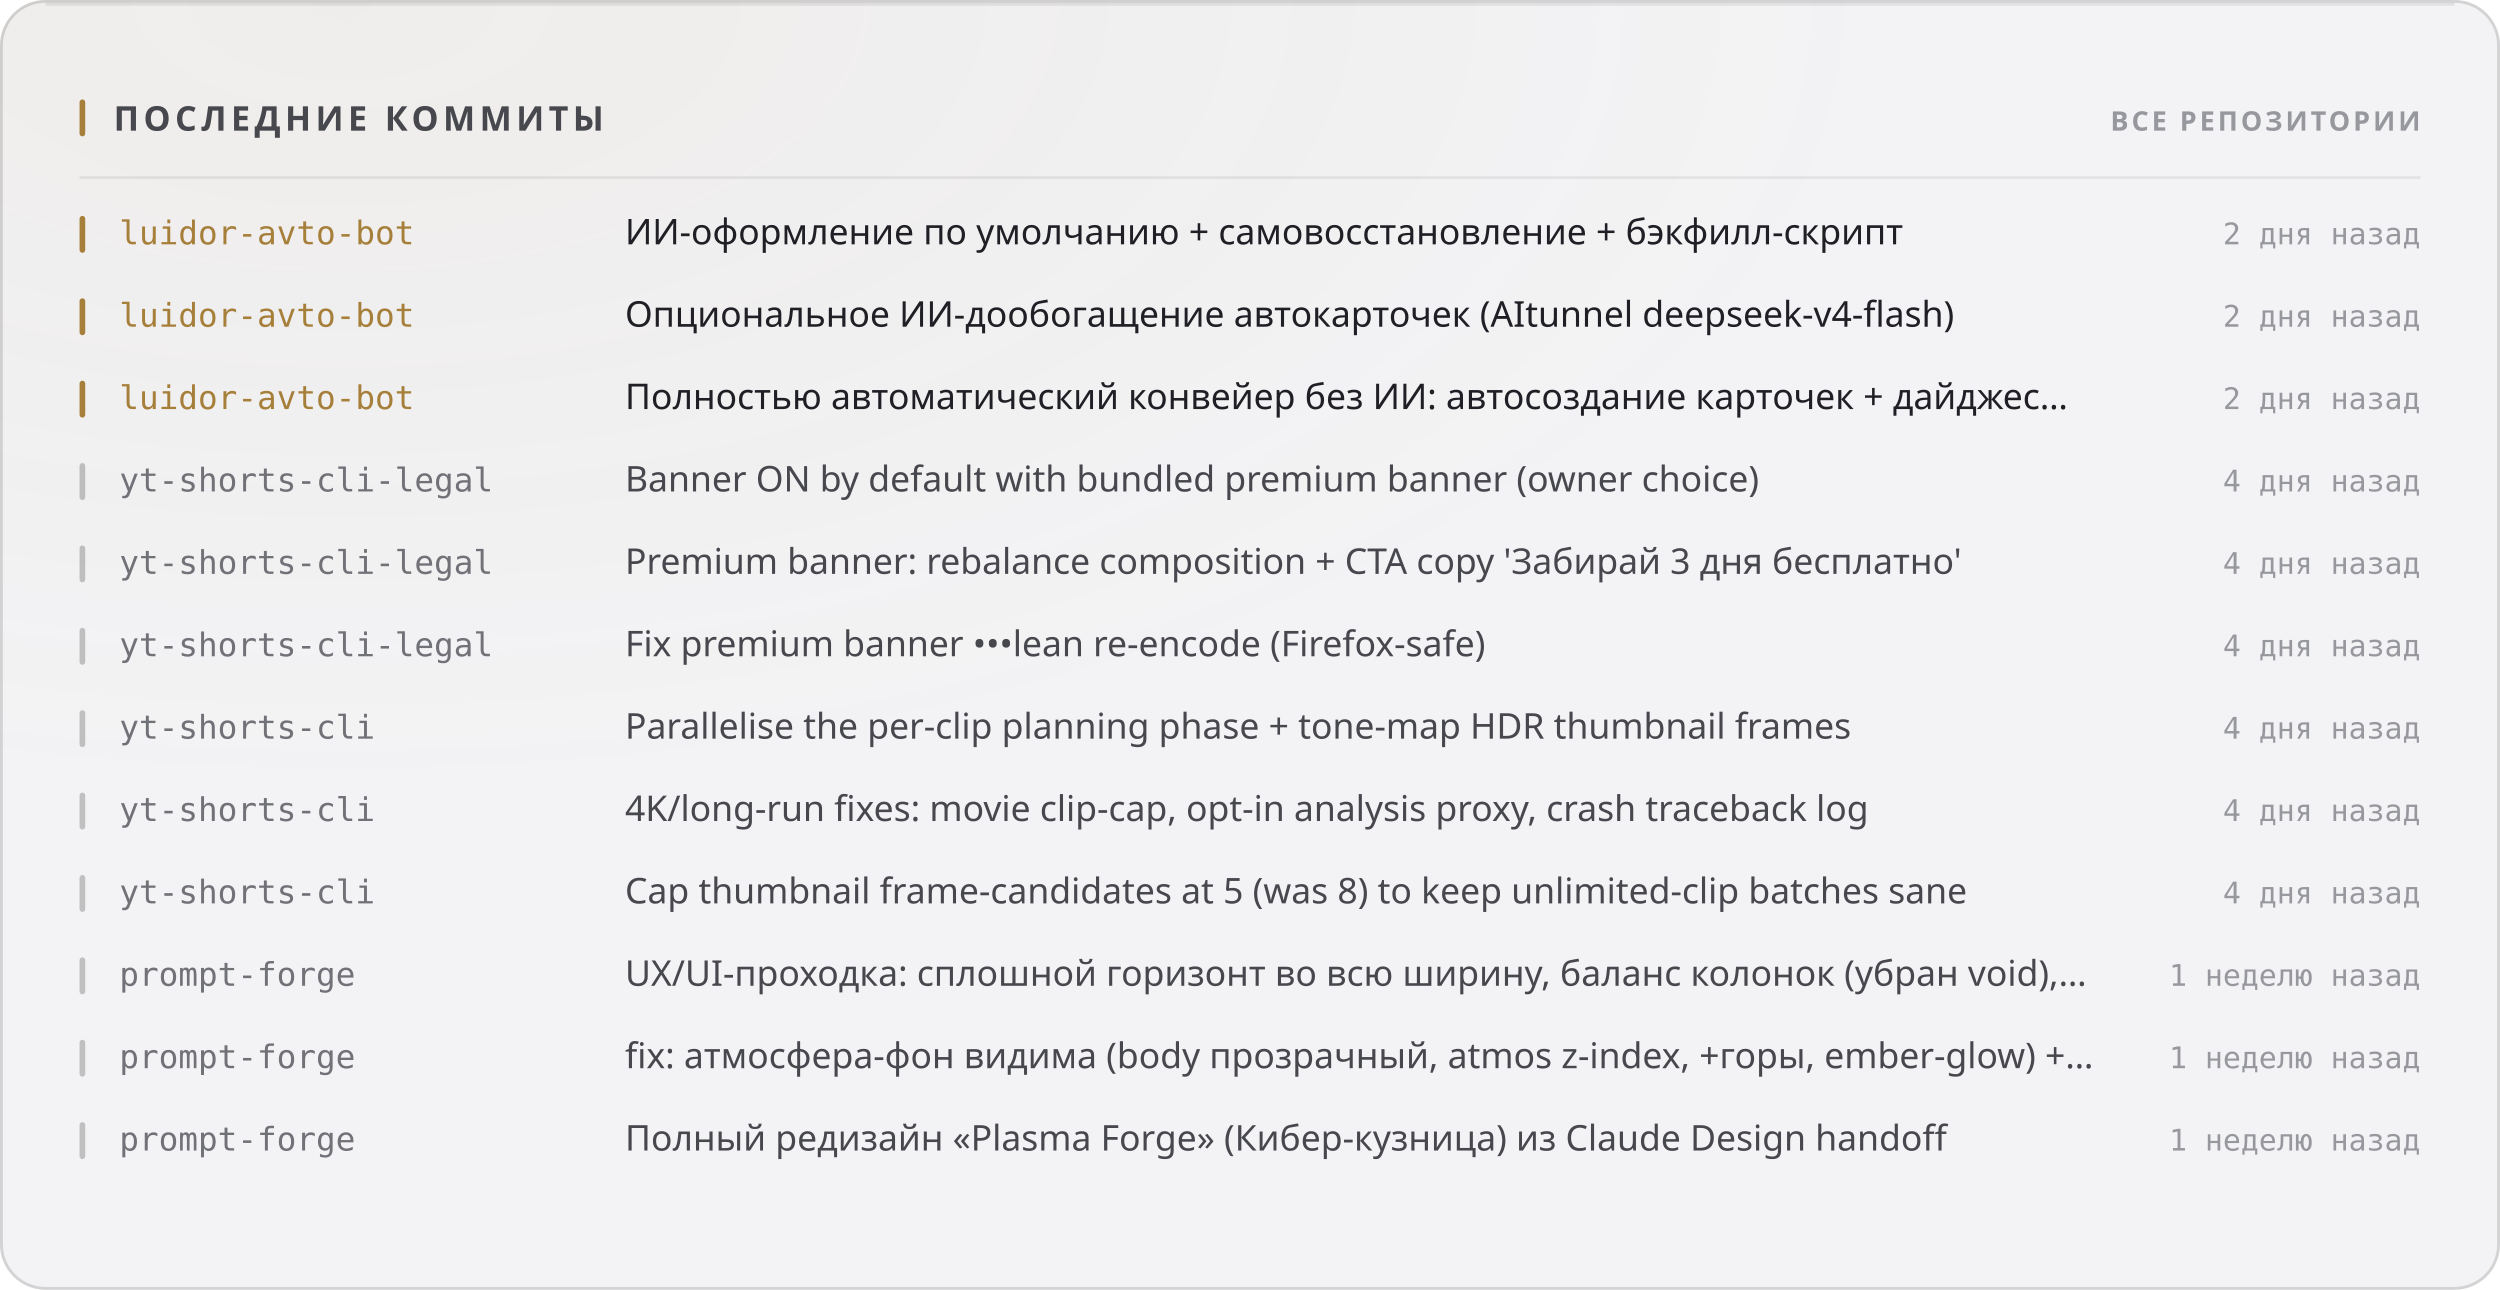
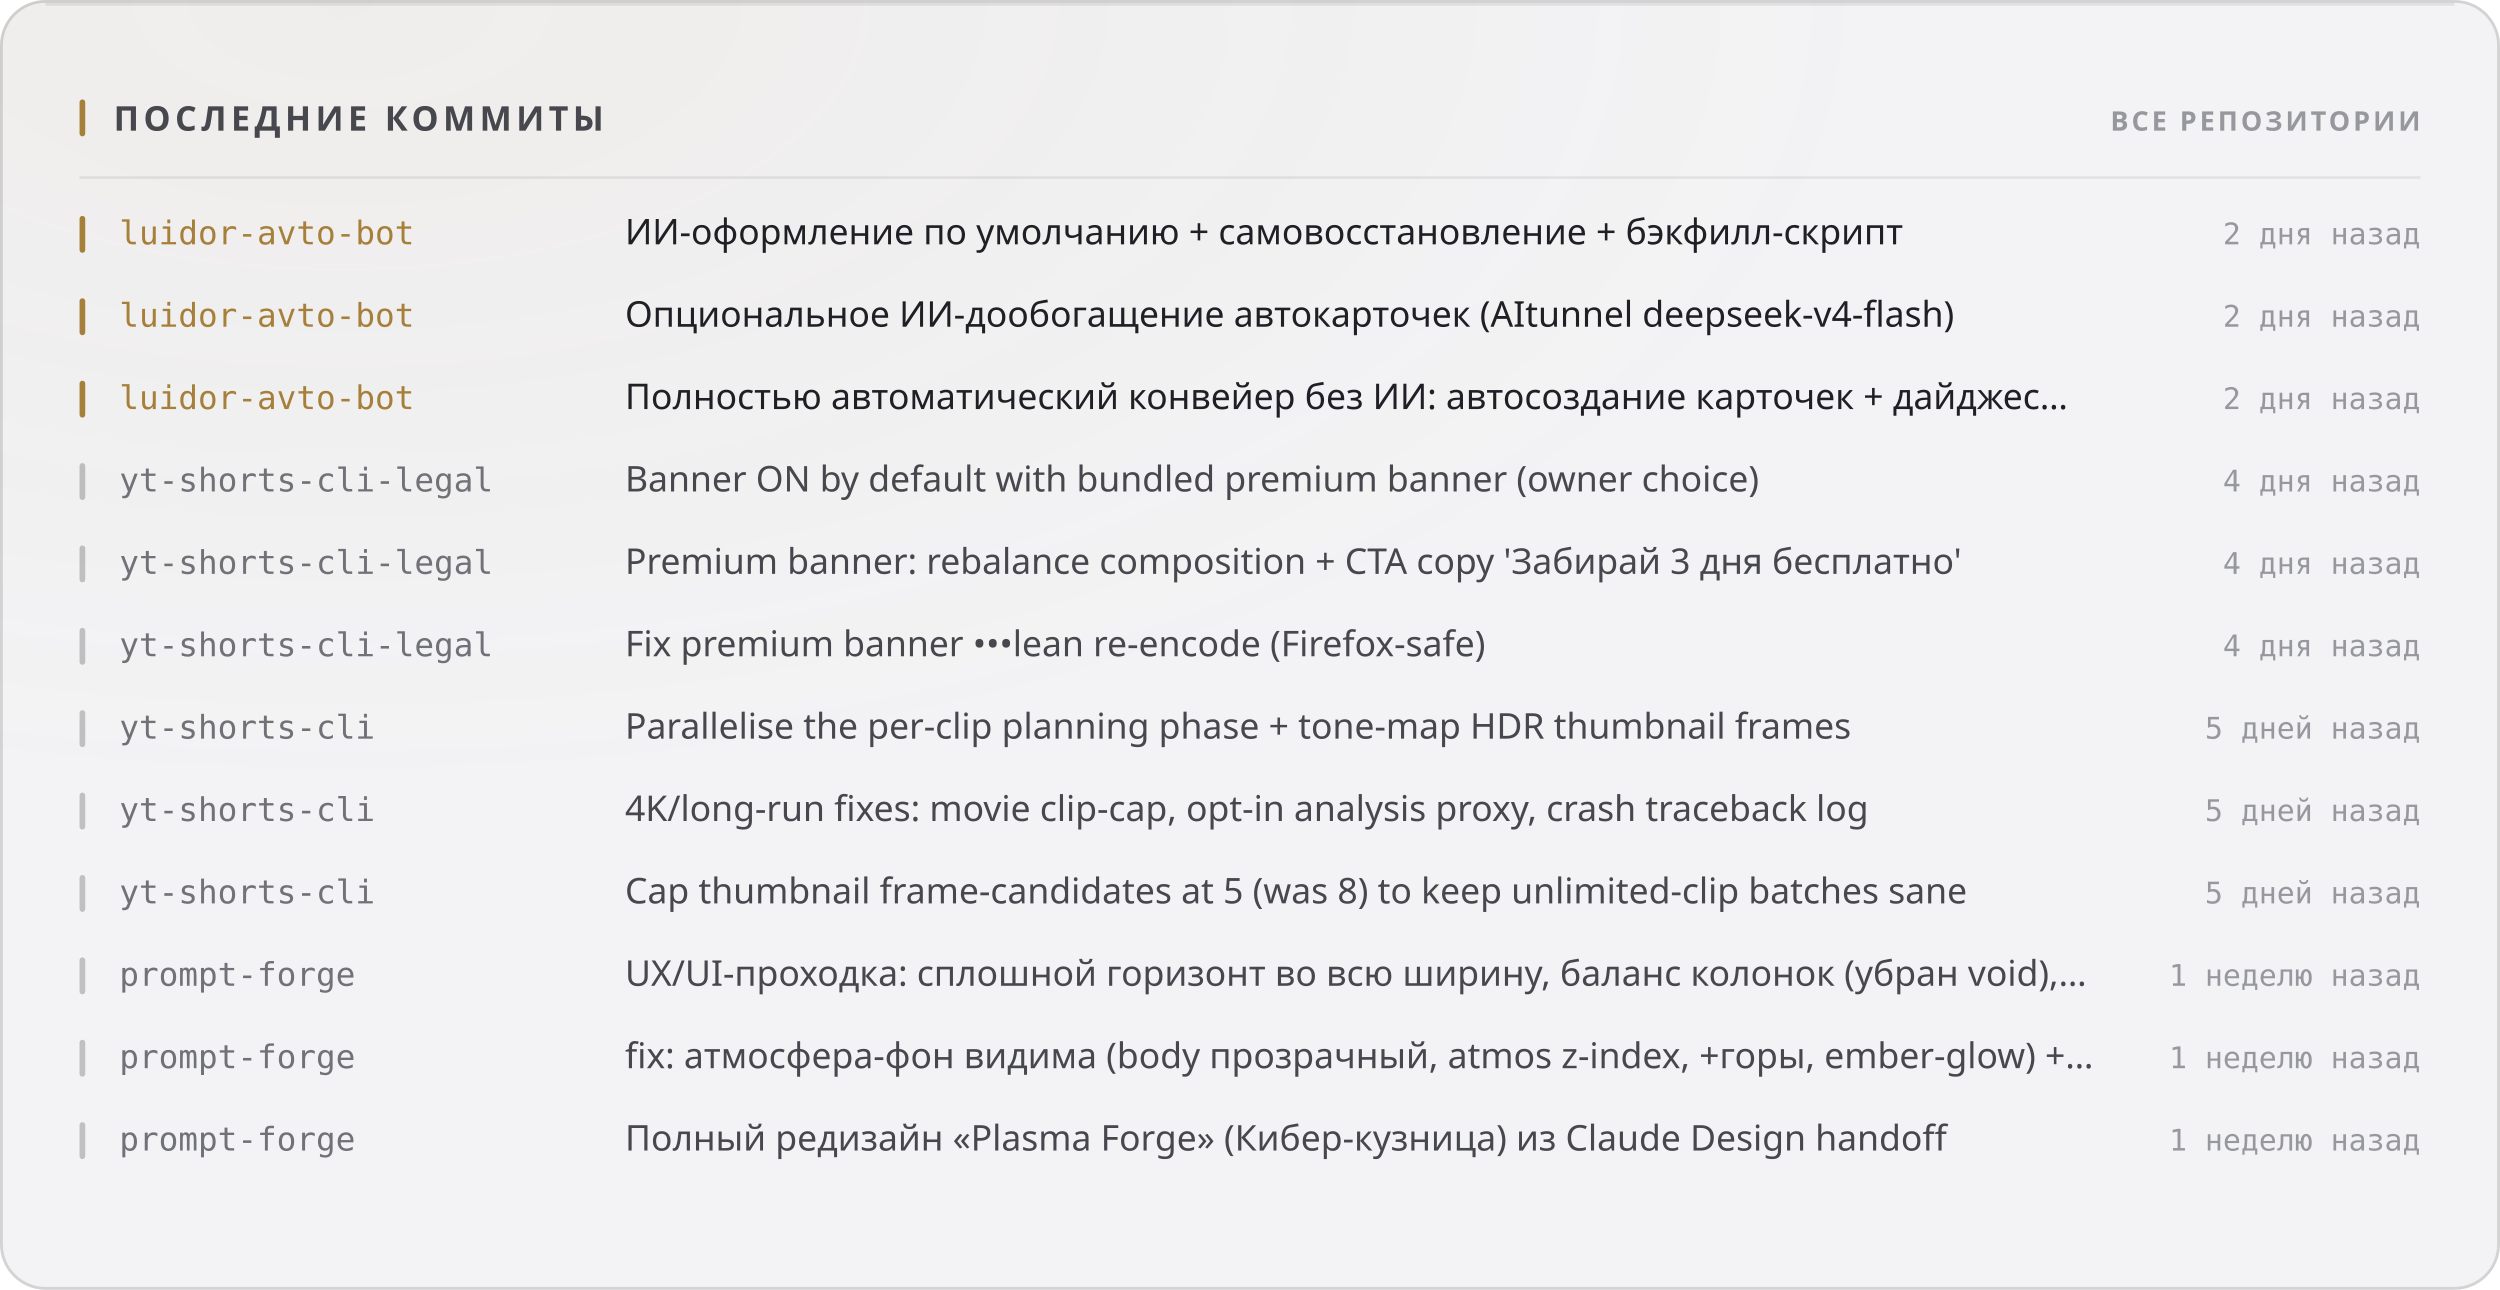
<svg xmlns="http://www.w3.org/2000/svg" width="880" height="454" viewBox="0 0 880 454" role="img">
  <style>
  text { font-family: -apple-system, BlinkMacSystemFont, 'Segoe UI', 'Noto Sans', Helvetica, Arial, sans-serif; }
  .mono { font-family: ui-monospace, 'SF Mono', 'Cascadia Mono', 'DejaVu Sans Mono', Menlo, Consolas, monospace; font-variant-numeric: tabular-nums; }
  .caps { letter-spacing: .1em; text-transform: uppercase; }

  @keyframes sheen  { from { transform: translateX(-120%); } to { transform: translateX(260%); } }
  @keyframes rise   { from { opacity: 0; transform: translateY(6px); } to { opacity: 1; transform: none; } }
  @keyframes slide  { from { opacity: 0; transform: translateX(-8px); } to { opacity: 1; transform: none; } }
  @keyframes grow   { from { transform: scaleY(0); } to { transform: scaleY(1); } }
  @keyframes widen  { from { transform: scaleX(0); } to { transform: scaleX(1); } }
  @keyframes draw   { from { stroke-dashoffset: 200; } to { stroke-dashoffset: 0; } }

  .sheen { animation: sheen 5.5s cubic-bezier(.45,0,.2,1) infinite; }
  .rise  { animation: rise .5s cubic-bezier(.16,1,.3,1) both; }
  .slide { animation: slide .42s cubic-bezier(.16,1,.3,1) both; }
  .bar   { transform-box: fill-box; transform-origin: 50% 100%;
           animation: grow .62s cubic-bezier(.16,1,.3,1) both; }
  .fill  { transform-box: fill-box; transform-origin: 0% 50%;
           animation: widen .8s cubic-bezier(.16,1,.3,1) both; }
  /* The hidden start state lives in the keyframes, never in the static rule.
     A renderer that ignores CSS animations then falls back to the FINISHED
     state — a drawn line, visible text — instead of an empty panel. */
  .spark { stroke-dasharray: 200;
           animation: draw 1.1s cubic-bezier(.16,1,.3,1) both; }

  @media (prefers-reduced-motion: reduce) {
    .sheen { animation: none; opacity: 0; }
    .rise, .slide, .bar, .fill, .spark { animation: none; opacity: 1; transform: none;
                                         stroke-dashoffset: 0; }
  }</style>
  <defs>
    <filter id="grain1" x="0" y="0" width="100%" height="100%">
      <feTurbulence type="fractalNoise" baseFrequency="0.82" numOctaves="3" stitchTiles="stitch" />
      <feColorMatrix type="saturate" values="0" />
    </filter>
    <radialGradient id="wash2" cx="14%" cy="0%" r="62%">
      <stop offset="0%" stop-color="#a67f3b" stop-opacity="0.05" />
      <stop offset="100%" stop-color="#a67f3b" stop-opacity="0" />
    </radialGradient>
  </defs>
  <rect width="880" height="454" rx="16" fill="#f3f3f5" />
  <rect width="880" height="454" rx="16" fill="url(#wash2)" />
  <rect width="880" height="454" rx="16" filter="url(#grain1)" opacity="0.035" style="mix-blend-mode:overlay" />
  <rect x=".5" y=".5" width="879" height="453" rx="15.5" fill="none" stroke="rgba(10,10,12,0.14)" />
  <path d="M16 1.5 H864" stroke="rgba(10,10,12,0.08)" stroke-width="1" fill="none" />
  <rect x="28" y="35" width="2" height="13" rx="1" fill="#a67f3b" />
  <text x="40" y="46" font-size="12" font-weight="700" fill="#47474e" letter-spacing="0.13em">ПОСЛЕДНИЕ КОММИТЫ</text>
  <text x="852" y="46" font-size="9.5" font-weight="600" fill="#97989e" text-anchor="end" letter-spacing="0.11em">ВСЕ РЕПОЗИТОРИИ</text>
  <path d="M28 62.5 H852" stroke="rgba(10,10,12,0.07)" stroke-width="1" />
  <g class="slide" opacity="1" style="">
    <rect x="28" y="76" width="2" height="13" rx="1" fill="#a67f3b" />
    <text x="42" y="86" font-size="11.5" font-weight="500" fill="#a67f3b" class="mono">luidor-avto-bot</text>
    <text x="220" y="86" font-size="12.5" font-weight="400" fill="#1f1f25">ИИ-оформление по умолчанию + самовосстановление + бэкфилл-скрипт</text>
    <text x="852" y="86" font-size="10.5" font-weight="400" fill="#97989e" text-anchor="end" class="mono">2 дня назад</text>
  </g>
  <g class="slide" opacity="1" style=" animation-delay:0.022s;">
    <rect x="28" y="105" width="2" height="13" rx="1" fill="#a67f3b" />
    <text x="42" y="115" font-size="11.5" font-weight="500" fill="#a67f3b" class="mono">luidor-avto-bot</text>
    <text x="220" y="115" font-size="12.5" font-weight="400" fill="#1f1f25">Опциональное ИИ-дообогащение автокарточек (AItunnel deepseek-v4-flash)</text>
    <text x="852" y="115" font-size="10.5" font-weight="400" fill="#97989e" text-anchor="end" class="mono">2 дня назад</text>
  </g>
  <g class="slide" opacity="1" style=" animation-delay:0.044s;">
    <rect x="28" y="134" width="2" height="13" rx="1" fill="#a67f3b" />
    <text x="42" y="144" font-size="11.5" font-weight="500" fill="#a67f3b" class="mono">luidor-avto-bot</text>
    <text x="220" y="144" font-size="12.5" font-weight="400" fill="#1f1f25">Полностью автоматический конвейер без ИИ: автосоздание карточек + дайджес…</text>
    <text x="852" y="144" font-size="10.5" font-weight="400" fill="#97989e" text-anchor="end" class="mono">2 дня назад</text>
  </g>
  <g class="slide" opacity="1" style=" animation-delay:0.066s;">
    <rect x="28" y="163" width="2" height="13" rx="1" fill="rgba(10,10,12,0.22)" />
    <text x="42" y="173" font-size="11.5" font-weight="500" fill="#717178" class="mono">yt-shorts-cli-legal</text>
    <text x="220" y="173" font-size="12.5" font-weight="400" fill="#47474e">Banner ON by default with bundled premium banner (owner choice)</text>
    <text x="852" y="173" font-size="10.5" font-weight="400" fill="#97989e" text-anchor="end" class="mono">4 дня назад</text>
  </g>
  <g class="slide" opacity="1" style=" animation-delay:0.088s;">
    <rect x="28" y="192" width="2" height="13" rx="1" fill="rgba(10,10,12,0.22)" />
    <text x="42" y="202" font-size="11.5" font-weight="500" fill="#717178" class="mono">yt-shorts-cli-legal</text>
    <text x="220" y="202" font-size="12.5" font-weight="400" fill="#47474e">Premium banner: rebalance composition + CTA copy 'Забирай 3 дня бесплатно'</text>
    <text x="852" y="202" font-size="10.5" font-weight="400" fill="#97989e" text-anchor="end" class="mono">4 дня назад</text>
  </g>
  <g class="slide" opacity="1" style=" animation-delay:0.110s;">
    <rect x="28" y="221" width="2" height="13" rx="1" fill="rgba(10,10,12,0.22)" />
    <text x="42" y="231" font-size="11.5" font-weight="500" fill="#717178" class="mono">yt-shorts-cli-legal</text>
    <text x="220" y="231" font-size="12.5" font-weight="400" fill="#47474e">Fix premium banner •••lean re-encode (Firefox-safe)</text>
    <text x="852" y="231" font-size="10.5" font-weight="400" fill="#97989e" text-anchor="end" class="mono">4 дня назад</text>
  </g>
  <g class="slide" opacity="1" style=" animation-delay:0.132s;">
    <rect x="28" y="250" width="2" height="13" rx="1" fill="rgba(10,10,12,0.22)" />
    <text x="42" y="260" font-size="11.5" font-weight="500" fill="#717178" class="mono">yt-shorts-cli</text>
    <text x="220" y="260" font-size="12.5" font-weight="400" fill="#47474e">Parallelise the per-clip planning phase + tone-map HDR thumbnail frames</text>
-     <text x="852" y="260" font-size="10.5" font-weight="400" fill="#97989e" text-anchor="end" class="mono">4 дня назад</text>
+     <text x="852" y="260" font-size="10.5" font-weight="400" fill="#97989e" text-anchor="end" class="mono">5 дней назад</text>
  </g>
  <g class="slide" opacity="1" style=" animation-delay:0.154s;">
    <rect x="28" y="279" width="2" height="13" rx="1" fill="rgba(10,10,12,0.22)" />
    <text x="42" y="289" font-size="11.5" font-weight="500" fill="#717178" class="mono">yt-shorts-cli</text>
    <text x="220" y="289" font-size="12.5" font-weight="400" fill="#47474e">4K/long-run fixes: movie clip-cap, opt-in analysis proxy, crash traceback log</text>
-     <text x="852" y="289" font-size="10.5" font-weight="400" fill="#97989e" text-anchor="end" class="mono">4 дня назад</text>
+     <text x="852" y="289" font-size="10.5" font-weight="400" fill="#97989e" text-anchor="end" class="mono">5 дней назад</text>
  </g>
  <g class="slide" opacity="1" style=" animation-delay:0.176s;">
    <rect x="28" y="308" width="2" height="13" rx="1" fill="rgba(10,10,12,0.22)" />
    <text x="42" y="318" font-size="11.5" font-weight="500" fill="#717178" class="mono">yt-shorts-cli</text>
    <text x="220" y="318" font-size="12.5" font-weight="400" fill="#47474e">Cap thumbnail frame-candidates at 5 (was 8) to keep unlimited-clip batches sane</text>
-     <text x="852" y="318" font-size="10.5" font-weight="400" fill="#97989e" text-anchor="end" class="mono">4 дня назад</text>
+     <text x="852" y="318" font-size="10.5" font-weight="400" fill="#97989e" text-anchor="end" class="mono">5 дней назад</text>
  </g>
  <g class="slide" opacity="1" style=" animation-delay:0.198s;">
    <rect x="28" y="337" width="2" height="13" rx="1" fill="rgba(10,10,12,0.22)" />
    <text x="42" y="347" font-size="11.5" font-weight="500" fill="#717178" class="mono">prompt-forge</text>
    <text x="220" y="347" font-size="12.5" font-weight="400" fill="#47474e">UX/UI-проходка: сплошной горизонт во всю ширину, баланс колонок (убран void),…</text>
    <text x="852" y="347" font-size="10.5" font-weight="400" fill="#97989e" text-anchor="end" class="mono">1 неделю назад</text>
  </g>
  <g class="slide" opacity="1" style=" animation-delay:0.220s;">
    <rect x="28" y="366" width="2" height="13" rx="1" fill="rgba(10,10,12,0.22)" />
    <text x="42" y="376" font-size="11.5" font-weight="500" fill="#717178" class="mono">prompt-forge</text>
    <text x="220" y="376" font-size="12.5" font-weight="400" fill="#47474e">fix: атмосфера-фон видима (body прозрачный, atmos z-index, +горы, ember-glow) +…</text>
    <text x="852" y="376" font-size="10.5" font-weight="400" fill="#97989e" text-anchor="end" class="mono">1 неделю назад</text>
  </g>
  <g class="slide" opacity="1" style=" animation-delay:0.242s;">
    <rect x="28" y="395" width="2" height="13" rx="1" fill="rgba(10,10,12,0.22)" />
    <text x="42" y="405" font-size="11.5" font-weight="500" fill="#717178" class="mono">prompt-forge</text>
    <text x="220" y="405" font-size="12.5" font-weight="400" fill="#47474e">Полный редизайн «Plasma Forge» (Кибер-кузница) из Claude Design handoff</text>
    <text x="852" y="405" font-size="10.5" font-weight="400" fill="#97989e" text-anchor="end" class="mono">1 неделю назад</text>
  </g>
</svg>
